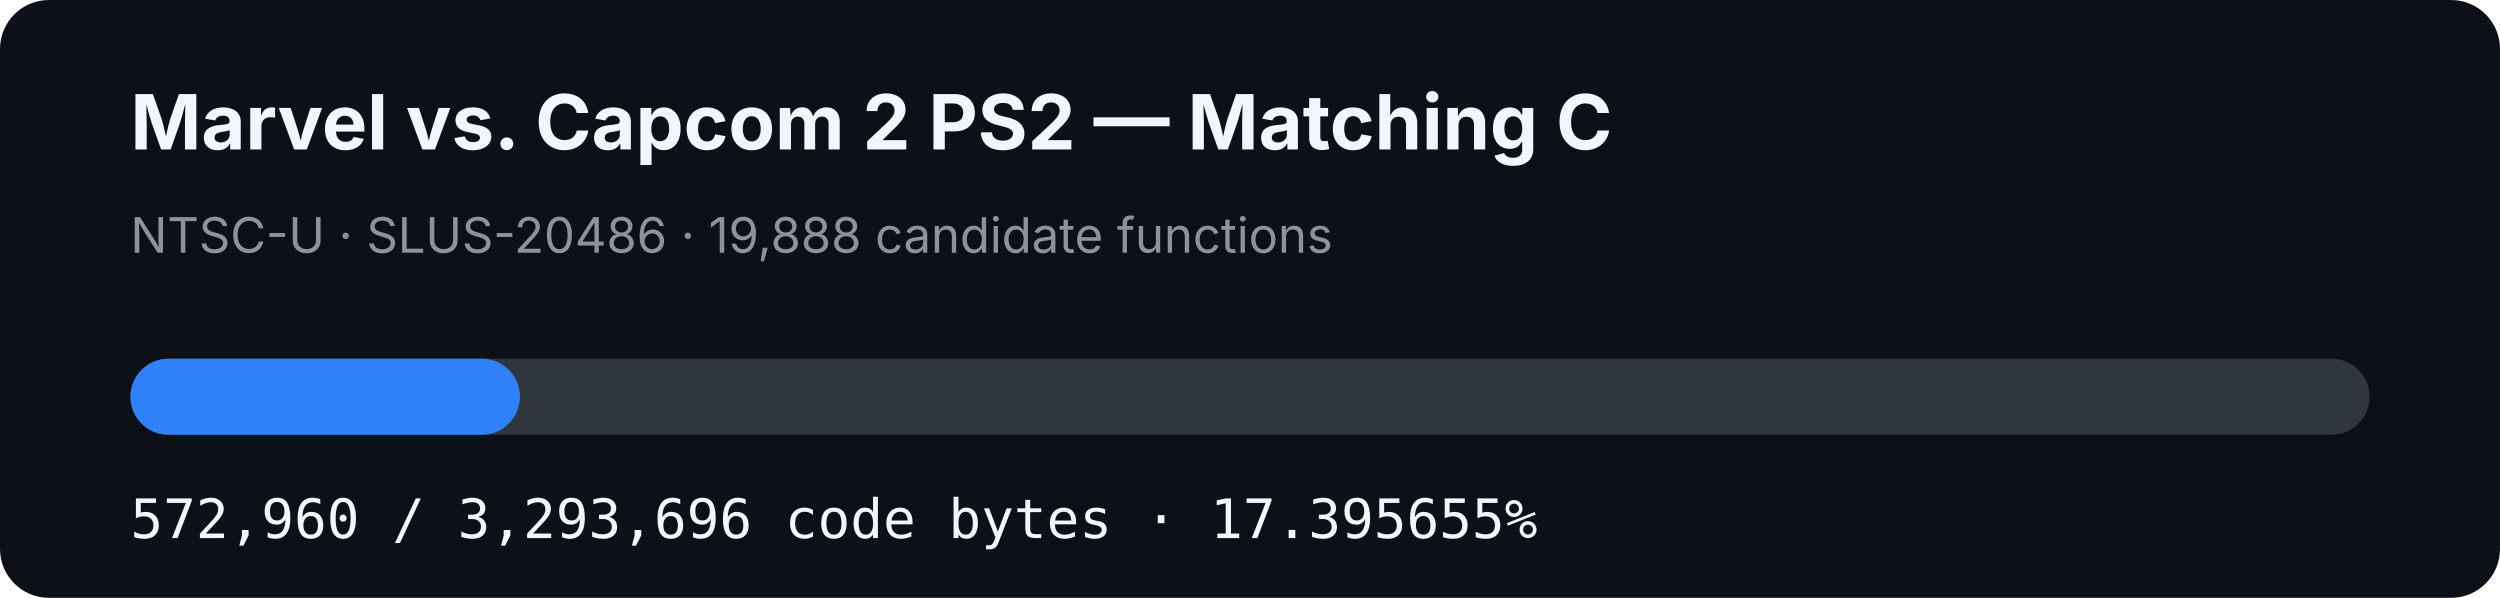
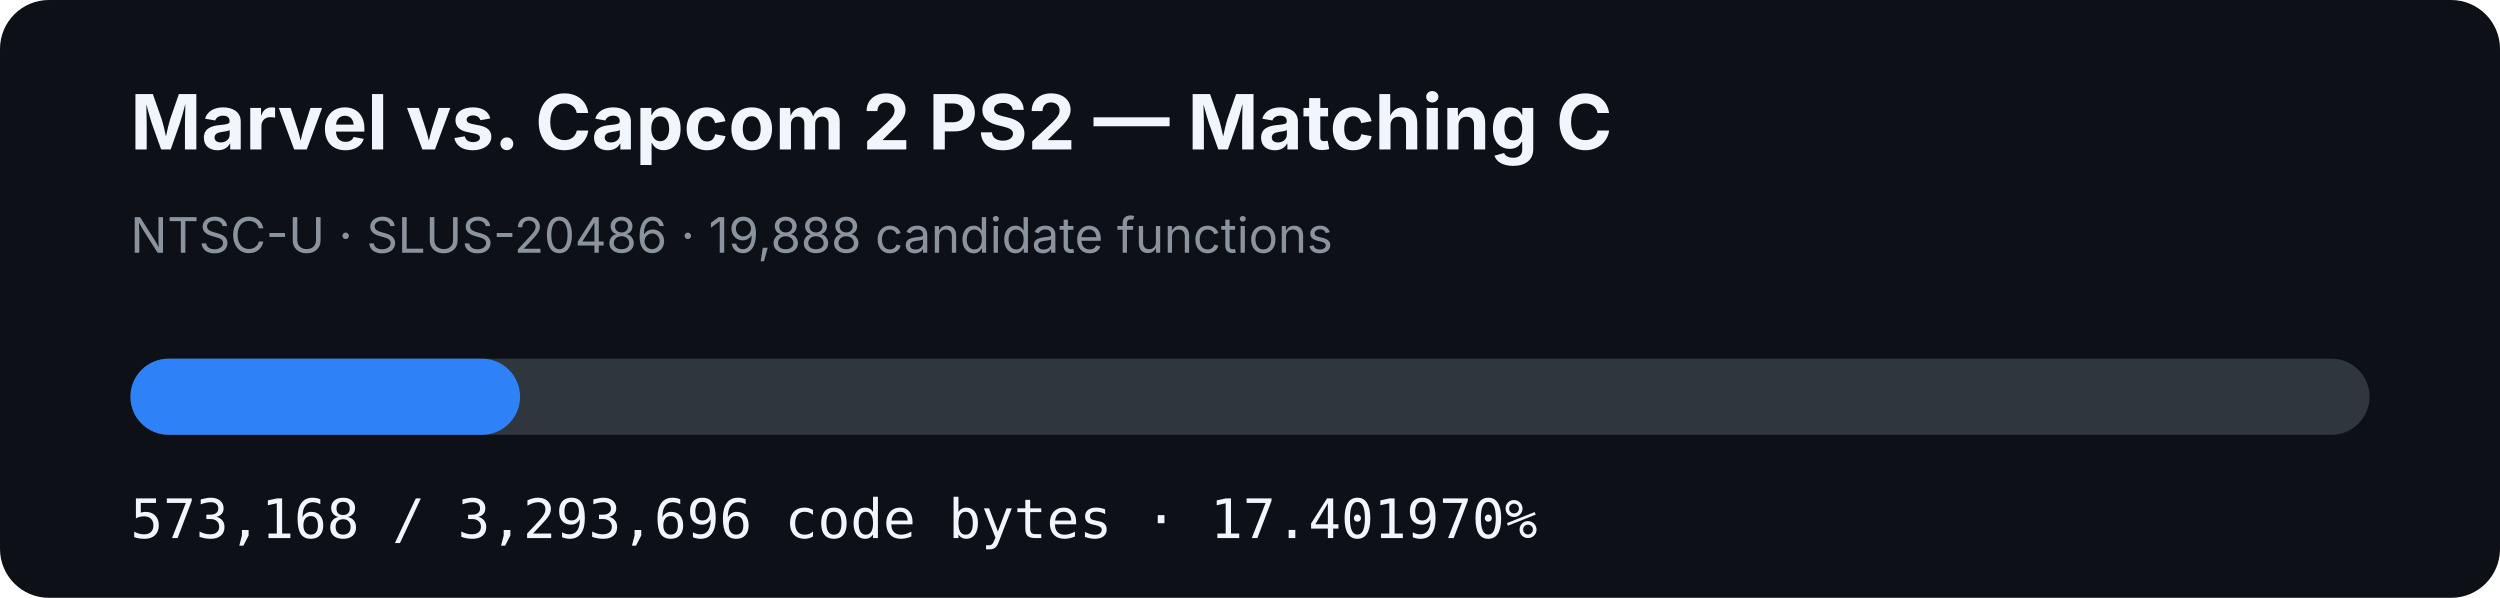
- <svg xmlns="http://www.w3.org/2000/svg" width="920" height="220" viewBox="0 0 920 220" role="img" aria-label="MVC2 PS2 matching C progress: 17.395655%">
+ <svg xmlns="http://www.w3.org/2000/svg" width="920" height="220" viewBox="0 0 920 220" role="img" aria-label="MVC2 PS2 matching C progress: 17.401970%">
  <rect width="920" height="220" rx="18" fill="#0d1117" />
  <text x="48" y="55" fill="#f0f6fc" font-family="-apple-system,BlinkMacSystemFont,Segoe UI,sans-serif" font-size="28" font-weight="700">Marvel vs. Capcom 2 PS2 — Matching C</text>
  <text x="48" y="93" fill="#8b949e" font-family="-apple-system,BlinkMacSystemFont,Segoe UI,sans-serif" font-size="18">NTSC-U · SLUS-20486 · 19,888 candidate functions</text>
  <rect x="48" y="132" width="824" height="28" rx="14" fill="#30363d" />
-   <rect x="48" y="132" width="143.34" height="28" rx="14" fill="#2f81f7" />
-   <text x="48" y="198" fill="#f0f6fc" font-family="ui-monospace,SFMono-Regular,Menlo,monospace" font-size="20">572,960 / 3,293,696 code bytes · 17.395655%</text>
+   <rect x="48" y="132" width="143.392" height="28" rx="14" fill="#2f81f7" />
+   <text x="48" y="198" fill="#f0f6fc" font-family="ui-monospace,SFMono-Regular,Menlo,monospace" font-size="20">573,168 / 3,293,696 code bytes · 17.401970%</text>
</svg>
